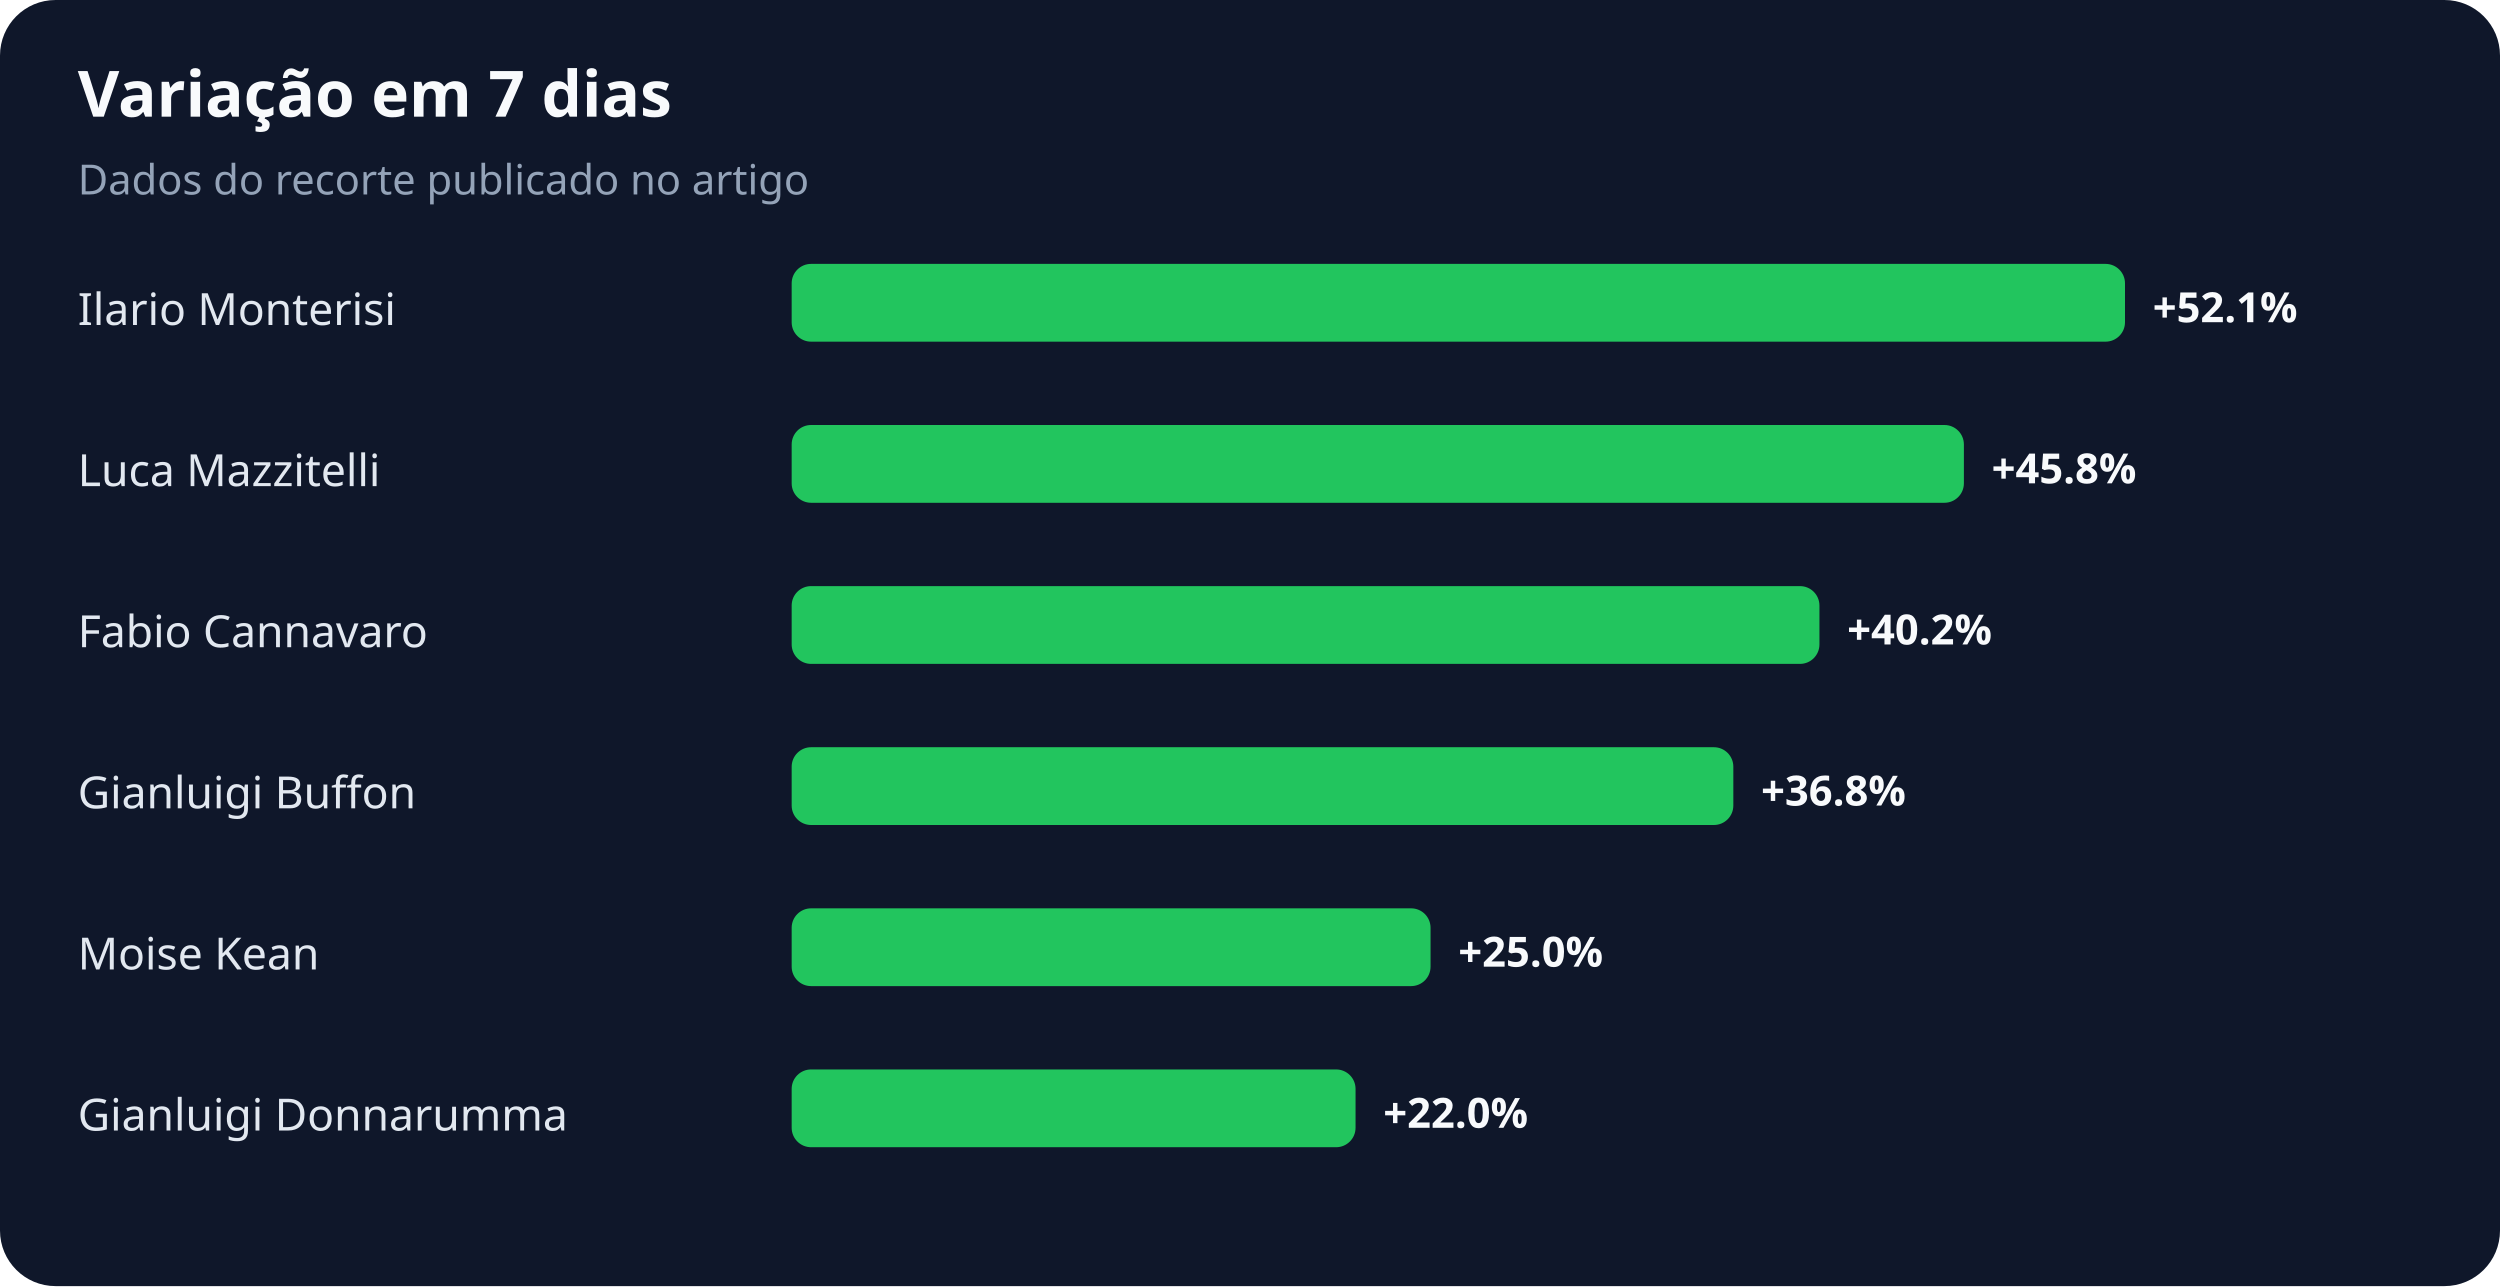
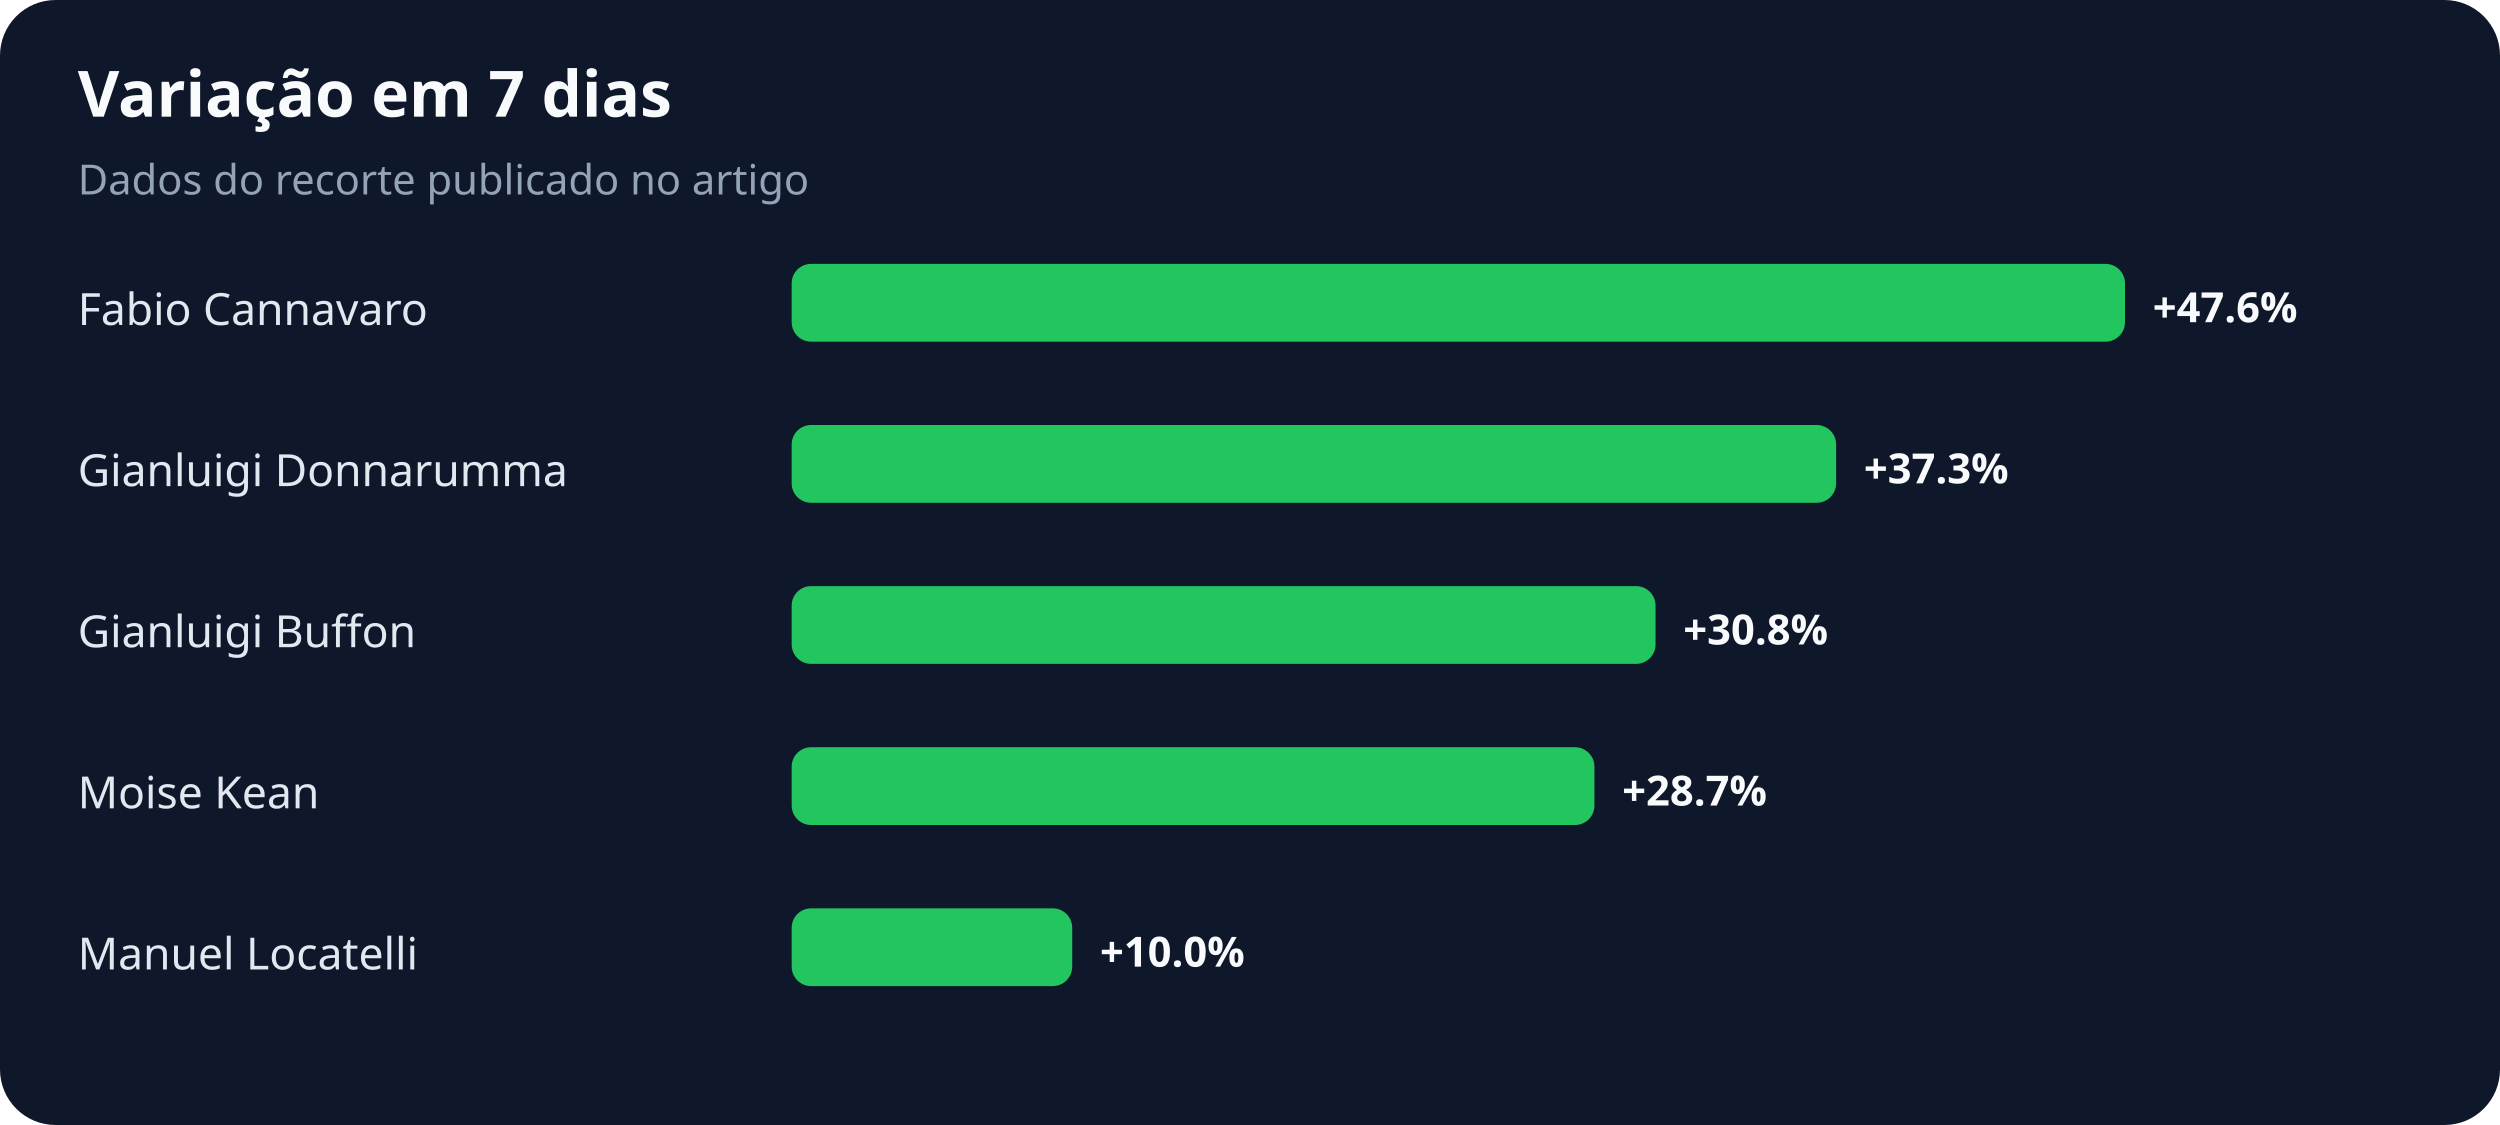
- <svg xmlns="http://www.w3.org/2000/svg" width="900" height="463" viewBox="0 0 900 463" role="img" aria-labelledby="title desc">
+ <svg xmlns="http://www.w3.org/2000/svg" width="900" height="405" viewBox="0 0 900 405" role="img" aria-labelledby="title desc">
  <rect width="100%" height="100%" rx="20" fill="#0f172a" />
  <text x="28" y="42" fill="#f8fafc" font-family="system-ui,sans-serif" font-size="23" font-weight="700">Variação em 7 dias</text>
  <text x="28" y="70" fill="#94a3b8" font-family="system-ui,sans-serif" font-size="15">Dados do recorte publicado no artigo</text>
-   <text x="28" y="117" fill="#e2e8f0" font-family="system-ui,sans-serif" font-size="16">Ilario Monterisi</text>
+   <text x="28" y="117" fill="#e2e8f0" font-family="system-ui,sans-serif" font-size="16">Fabio Cannavaro</text>
  <rect x="285" y="95" width="480" height="28" rx="7" fill="#22c55e" />
-   <text x="775" y="116" fill="#f8fafc" font-family="system-ui,sans-serif" font-size="15" font-weight="700">+52.1%</text>
-   <text x="28" y="175" fill="#e2e8f0" font-family="system-ui,sans-serif" font-size="16">Luca Mazzitelli</text>
-   <rect x="285" y="153" width="422" height="28" rx="7" fill="#22c55e" />
-   <text x="717" y="174" fill="#f8fafc" font-family="system-ui,sans-serif" font-size="15" font-weight="700">+45.8%</text>
-   <text x="28" y="233" fill="#e2e8f0" font-family="system-ui,sans-serif" font-size="16">Fabio Cannavaro</text>
-   <rect x="285" y="211" width="370" height="28" rx="7" fill="#22c55e" />
-   <text x="665" y="232" fill="#f8fafc" font-family="system-ui,sans-serif" font-size="15" font-weight="700">+40.2%</text>
-   <text x="28" y="291" fill="#e2e8f0" font-family="system-ui,sans-serif" font-size="16">Gianluigi Buffon</text>
-   <rect x="285" y="269" width="339" height="28" rx="7" fill="#22c55e" />
-   <text x="634" y="290" fill="#f8fafc" font-family="system-ui,sans-serif" font-size="15" font-weight="700">+36.8%</text>
-   <text x="28" y="349" fill="#e2e8f0" font-family="system-ui,sans-serif" font-size="16">Moise Kean</text>
-   <rect x="285" y="327" width="230" height="28" rx="7" fill="#22c55e" />
-   <text x="525" y="348" fill="#f8fafc" font-family="system-ui,sans-serif" font-size="15" font-weight="700">+25.0%</text>
-   <text x="28" y="407" fill="#e2e8f0" font-family="system-ui,sans-serif" font-size="16">Gianluigi Donnarumma</text>
-   <rect x="285" y="385" width="203" height="28" rx="7" fill="#22c55e" />
-   <text x="498" y="406" fill="#f8fafc" font-family="system-ui,sans-serif" font-size="15" font-weight="700">+22.0%</text>
+   <text x="775" y="116" fill="#f8fafc" font-family="system-ui,sans-serif" font-size="15" font-weight="700">+47.6%</text>
+   <text x="28" y="175" fill="#e2e8f0" font-family="system-ui,sans-serif" font-size="16">Gianluigi Donnarumma</text>
+   <rect x="285" y="153" width="376" height="28" rx="7" fill="#22c55e" />
+   <text x="671" y="174" fill="#f8fafc" font-family="system-ui,sans-serif" font-size="15" font-weight="700">+37.3%</text>
+   <text x="28" y="233" fill="#e2e8f0" font-family="system-ui,sans-serif" font-size="16">Gianluigi Buffon</text>
+   <rect x="285" y="211" width="311" height="28" rx="7" fill="#22c55e" />
+   <text x="606" y="232" fill="#f8fafc" font-family="system-ui,sans-serif" font-size="15" font-weight="700">+30.8%</text>
+   <text x="28" y="291" fill="#e2e8f0" font-family="system-ui,sans-serif" font-size="16">Moise Kean</text>
+   <rect x="285" y="269" width="289" height="28" rx="7" fill="#22c55e" />
+   <text x="584" y="290" fill="#f8fafc" font-family="system-ui,sans-serif" font-size="15" font-weight="700">+28.7%</text>
+   <text x="28" y="349" fill="#e2e8f0" font-family="system-ui,sans-serif" font-size="16">Manuel Locatelli</text>
+   <rect x="285" y="327" width="101" height="28" rx="7" fill="#22c55e" />
+   <text x="396" y="348" fill="#f8fafc" font-family="system-ui,sans-serif" font-size="15" font-weight="700">+10.0%</text>
</svg>
